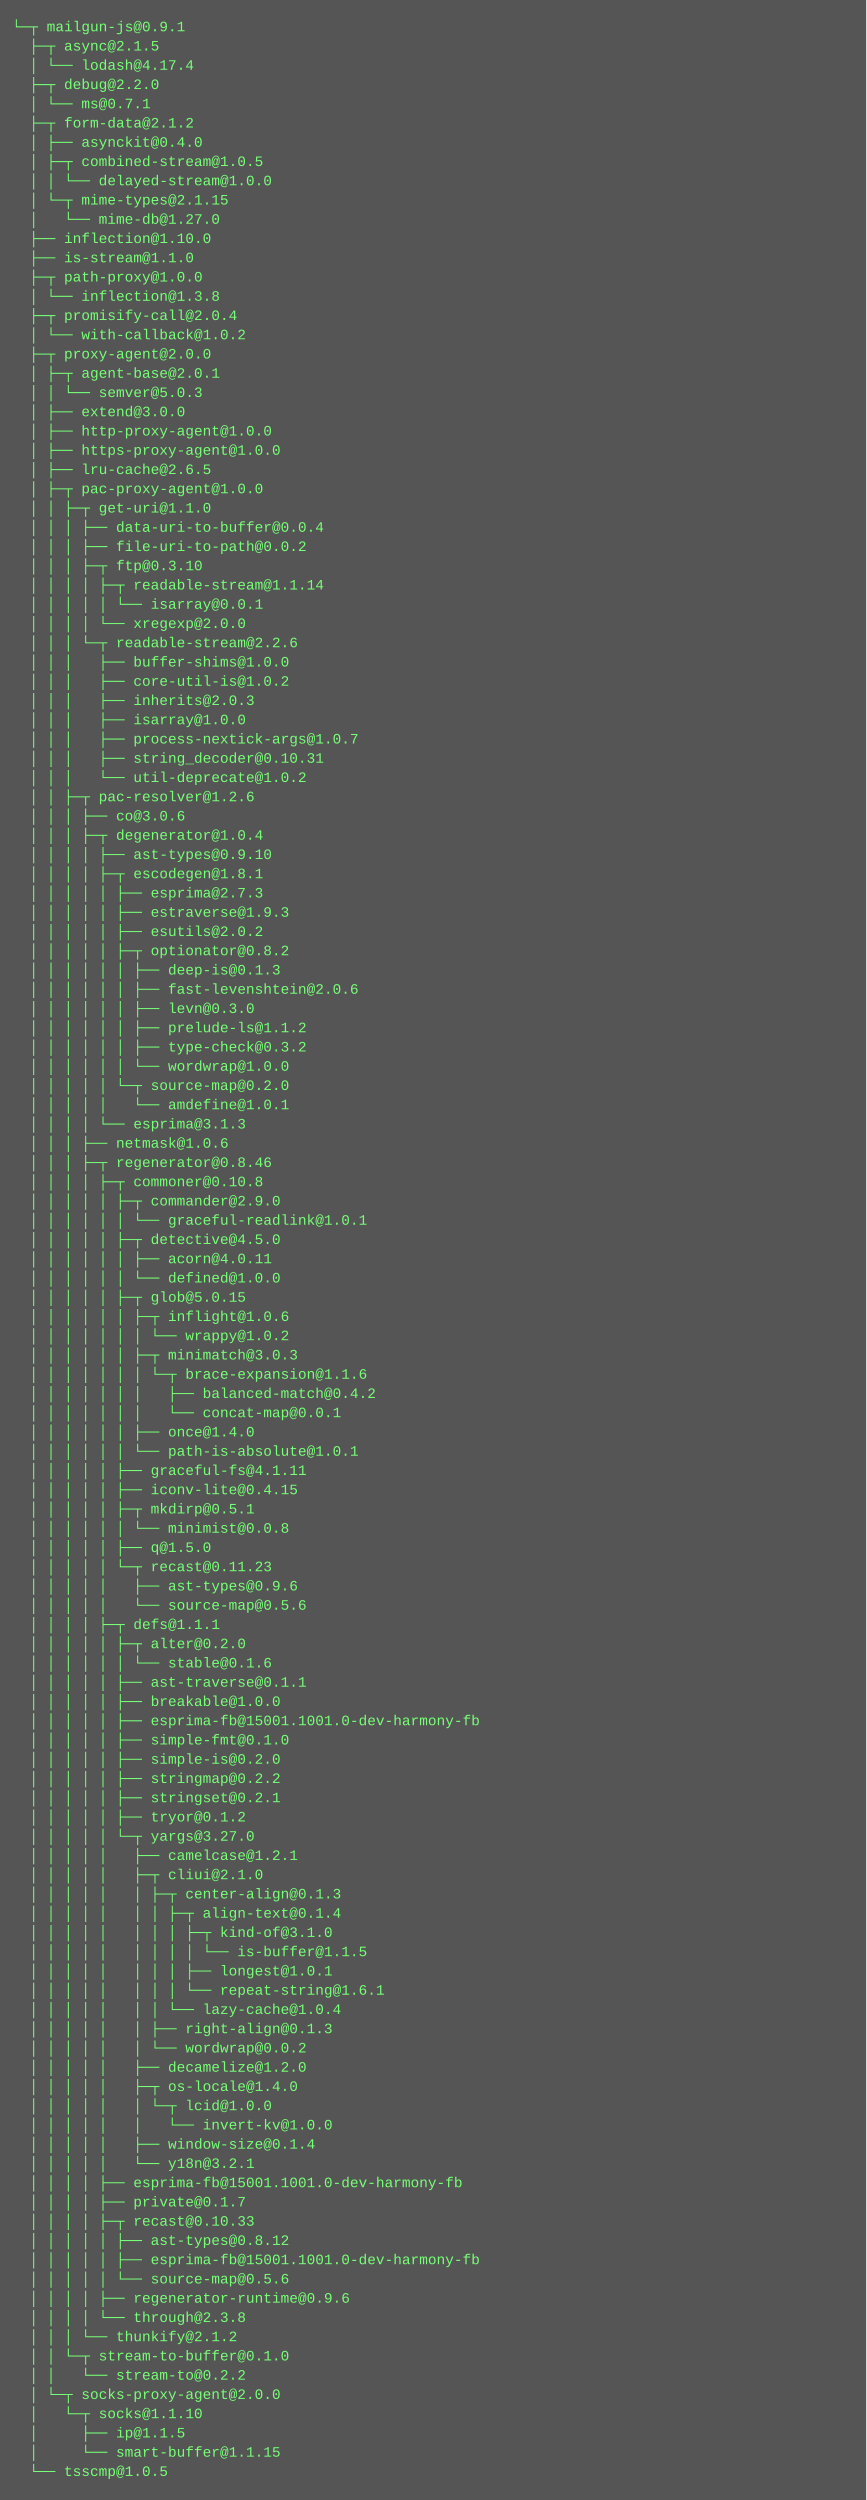
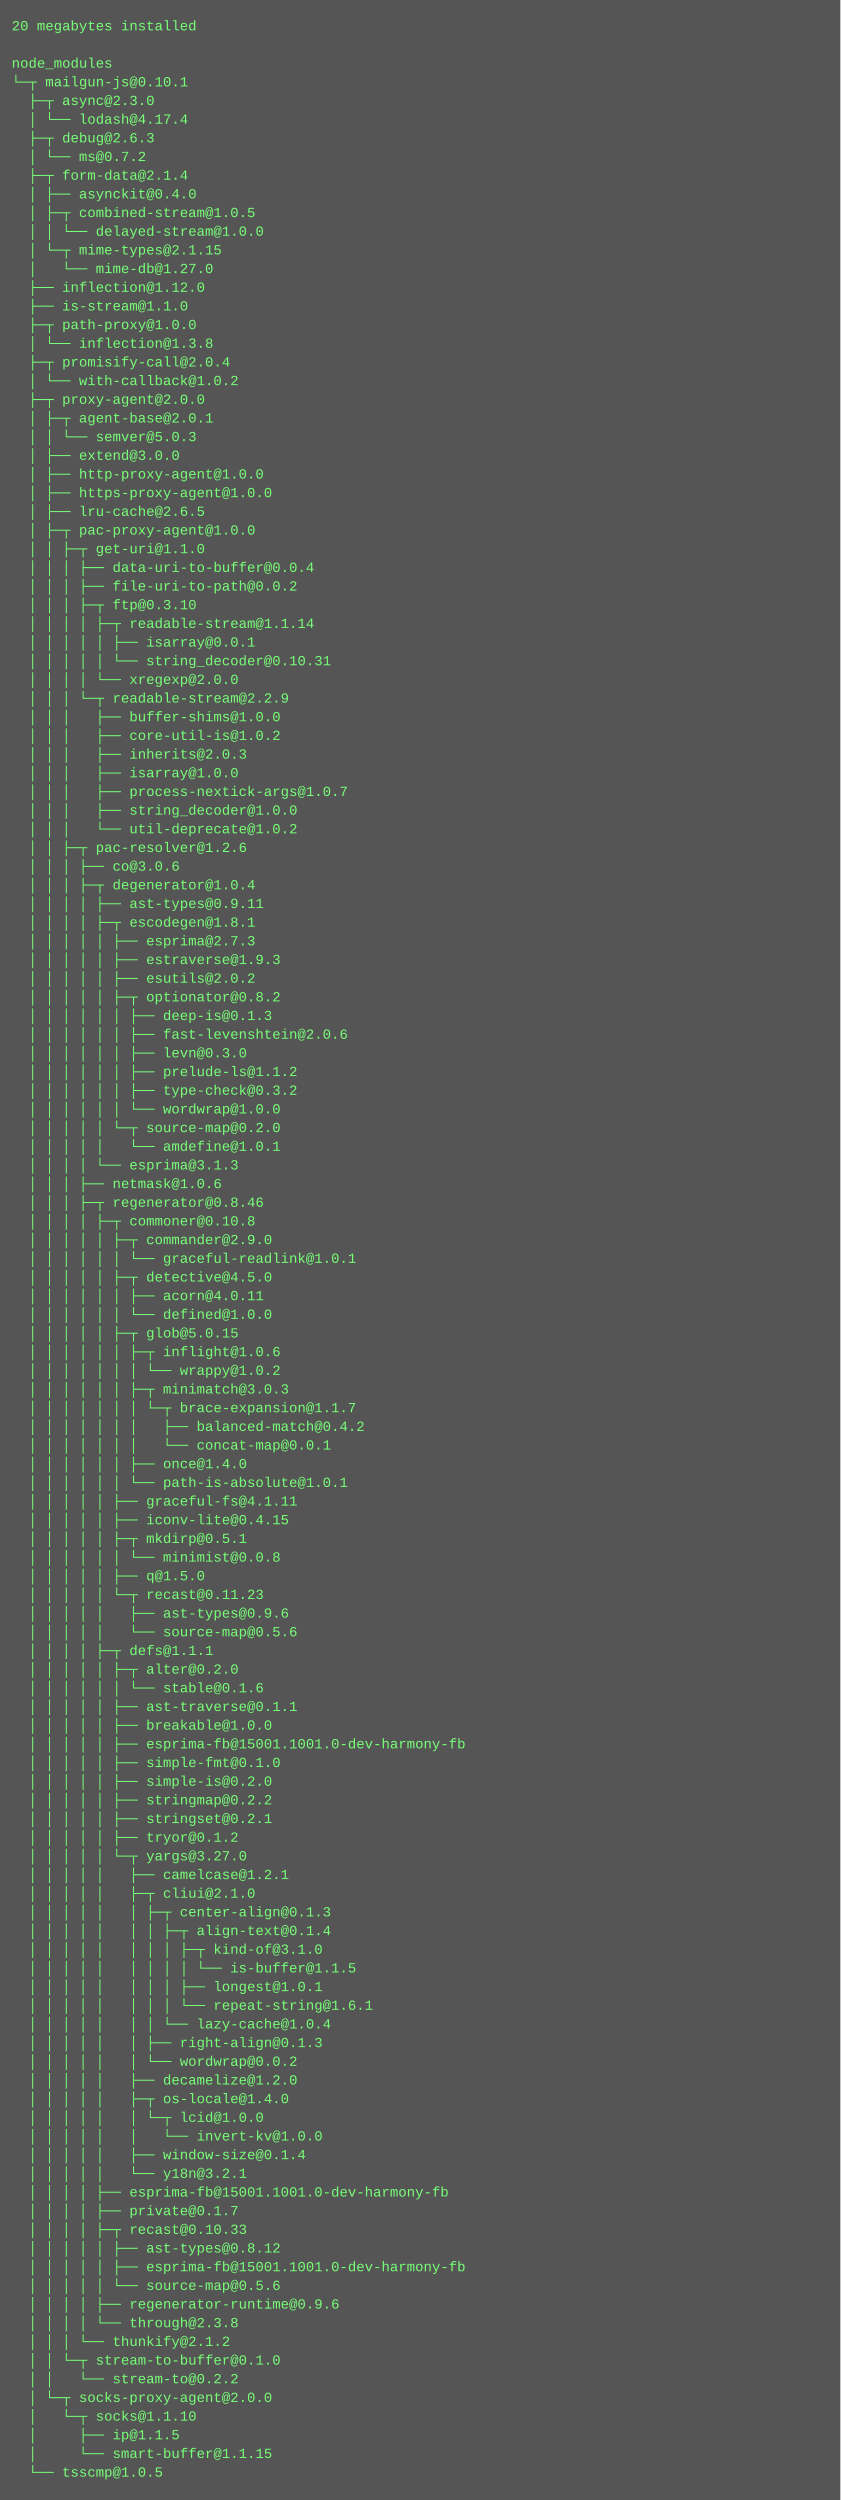
- <svg xmlns="http://www.w3.org/2000/svg" height="2078" width="720">
-   <rect height="2078" fill="#555" width="720" />
+ <svg xmlns="http://www.w3.org/2000/svg" height="2142" width="720">
+   <rect height="2142" fill="#555" width="720" />
  <text fill="#7f7" font-family="Courier New" font-size="12" xml:space="preserve">
-     <tspan x="10" y="26">└─┬ mailgun-js@0.9.1 </tspan>
-     <tspan x="10" y="42">  ├─┬ async@2.1.5 </tspan>
-     <tspan x="10" y="58">  │ └── lodash@4.17.4 </tspan>
-     <tspan x="10" y="74">  ├─┬ debug@2.2.0 </tspan>
-     <tspan x="10" y="90">  │ └── ms@0.7.1 </tspan>
-     <tspan x="10" y="106">  ├─┬ form-data@2.1.2 </tspan>
-     <tspan x="10" y="122">  │ ├── asynckit@0.4.0 </tspan>
-     <tspan x="10" y="138">  │ ├─┬ combined-stream@1.0.5 </tspan>
-     <tspan x="10" y="154">  │ │ └── delayed-stream@1.0.0 </tspan>
-     <tspan x="10" y="170">  │ └─┬ mime-types@2.1.15 </tspan>
-     <tspan x="10" y="186">  │   └── mime-db@1.27.0 </tspan>
-     <tspan x="10" y="202">  ├── inflection@1.10.0 </tspan>
-     <tspan x="10" y="218">  ├── is-stream@1.1.0 </tspan>
-     <tspan x="10" y="234">  ├─┬ path-proxy@1.0.0 </tspan>
-     <tspan x="10" y="250">  │ └── inflection@1.3.8 </tspan>
-     <tspan x="10" y="266">  ├─┬ promisify-call@2.0.4 </tspan>
-     <tspan x="10" y="282">  │ └── with-callback@1.0.2 </tspan>
-     <tspan x="10" y="298">  ├─┬ proxy-agent@2.0.0 </tspan>
-     <tspan x="10" y="314">  │ ├─┬ agent-base@2.0.1 </tspan>
-     <tspan x="10" y="330">  │ │ └── semver@5.0.3 </tspan>
-     <tspan x="10" y="346">  │ ├── extend@3.0.0 </tspan>
-     <tspan x="10" y="362">  │ ├── http-proxy-agent@1.0.0 </tspan>
-     <tspan x="10" y="378">  │ ├── https-proxy-agent@1.0.0 </tspan>
-     <tspan x="10" y="394">  │ ├── lru-cache@2.6.5 </tspan>
-     <tspan x="10" y="410">  │ ├─┬ pac-proxy-agent@1.0.0 </tspan>
-     <tspan x="10" y="426">  │ │ ├─┬ get-uri@1.1.0 </tspan>
-     <tspan x="10" y="442">  │ │ │ ├── data-uri-to-buffer@0.0.4 </tspan>
-     <tspan x="10" y="458">  │ │ │ ├── file-uri-to-path@0.0.2 </tspan>
-     <tspan x="10" y="474">  │ │ │ ├─┬ ftp@0.3.10 </tspan>
-     <tspan x="10" y="490">  │ │ │ │ ├─┬ readable-stream@1.1.14 </tspan>
-     <tspan x="10" y="506">  │ │ │ │ │ └── isarray@0.0.1 </tspan>
-     <tspan x="10" y="522">  │ │ │ │ └── xregexp@2.0.0 </tspan>
-     <tspan x="10" y="538">  │ │ │ └─┬ readable-stream@2.2.6 </tspan>
-     <tspan x="10" y="554">  │ │ │   ├── buffer-shims@1.0.0 </tspan>
-     <tspan x="10" y="570">  │ │ │   ├── core-util-is@1.0.2 </tspan>
-     <tspan x="10" y="586">  │ │ │   ├── inherits@2.0.3 </tspan>
-     <tspan x="10" y="602">  │ │ │   ├── isarray@1.0.0 </tspan>
-     <tspan x="10" y="618">  │ │ │   ├── process-nextick-args@1.0.7 </tspan>
-     <tspan x="10" y="634">  │ │ │   ├── string_decoder@0.10.31 </tspan>
-     <tspan x="10" y="650">  │ │ │   └── util-deprecate@1.0.2 </tspan>
-     <tspan x="10" y="666">  │ │ ├─┬ pac-resolver@1.2.6 </tspan>
-     <tspan x="10" y="682">  │ │ │ ├── co@3.0.6 </tspan>
-     <tspan x="10" y="698">  │ │ │ ├─┬ degenerator@1.0.4 </tspan>
-     <tspan x="10" y="714">  │ │ │ │ ├── ast-types@0.9.10 </tspan>
-     <tspan x="10" y="730">  │ │ │ │ ├─┬ escodegen@1.8.1 </tspan>
-     <tspan x="10" y="746">  │ │ │ │ │ ├── esprima@2.7.3 </tspan>
-     <tspan x="10" y="762">  │ │ │ │ │ ├── estraverse@1.9.3 </tspan>
-     <tspan x="10" y="778">  │ │ │ │ │ ├── esutils@2.0.2 </tspan>
-     <tspan x="10" y="794">  │ │ │ │ │ ├─┬ optionator@0.8.2 </tspan>
-     <tspan x="10" y="810">  │ │ │ │ │ │ ├── deep-is@0.1.3 </tspan>
-     <tspan x="10" y="826">  │ │ │ │ │ │ ├── fast-levenshtein@2.0.6 </tspan>
-     <tspan x="10" y="842">  │ │ │ │ │ │ ├── levn@0.3.0 </tspan>
-     <tspan x="10" y="858">  │ │ │ │ │ │ ├── prelude-ls@1.1.2 </tspan>
-     <tspan x="10" y="874">  │ │ │ │ │ │ ├── type-check@0.3.2 </tspan>
-     <tspan x="10" y="890">  │ │ │ │ │ │ └── wordwrap@1.0.0 </tspan>
-     <tspan x="10" y="906">  │ │ │ │ │ └─┬ source-map@0.2.0 </tspan>
-     <tspan x="10" y="922">  │ │ │ │ │   └── amdefine@1.0.1 </tspan>
-     <tspan x="10" y="938">  │ │ │ │ └── esprima@3.1.3 </tspan>
-     <tspan x="10" y="954">  │ │ │ ├── netmask@1.0.6 </tspan>
-     <tspan x="10" y="970">  │ │ │ ├─┬ regenerator@0.8.46 </tspan>
-     <tspan x="10" y="986">  │ │ │ │ ├─┬ commoner@0.10.8 </tspan>
-     <tspan x="10" y="1002">  │ │ │ │ │ ├─┬ commander@2.9.0 </tspan>
-     <tspan x="10" y="1018">  │ │ │ │ │ │ └── graceful-readlink@1.0.1 </tspan>
-     <tspan x="10" y="1034">  │ │ │ │ │ ├─┬ detective@4.5.0 </tspan>
-     <tspan x="10" y="1050">  │ │ │ │ │ │ ├── acorn@4.0.11 </tspan>
-     <tspan x="10" y="1066">  │ │ │ │ │ │ └── defined@1.0.0 </tspan>
-     <tspan x="10" y="1082">  │ │ │ │ │ ├─┬ glob@5.0.15 </tspan>
-     <tspan x="10" y="1098">  │ │ │ │ │ │ ├─┬ inflight@1.0.6 </tspan>
-     <tspan x="10" y="1114">  │ │ │ │ │ │ │ └── wrappy@1.0.2 </tspan>
-     <tspan x="10" y="1130">  │ │ │ │ │ │ ├─┬ minimatch@3.0.3 </tspan>
-     <tspan x="10" y="1146">  │ │ │ │ │ │ │ └─┬ brace-expansion@1.1.6 </tspan>
-     <tspan x="10" y="1162">  │ │ │ │ │ │ │   ├── balanced-match@0.4.2 </tspan>
-     <tspan x="10" y="1178">  │ │ │ │ │ │ │   └── concat-map@0.0.1 </tspan>
-     <tspan x="10" y="1194">  │ │ │ │ │ │ ├── once@1.4.0 </tspan>
-     <tspan x="10" y="1210">  │ │ │ │ │ │ └── path-is-absolute@1.0.1 </tspan>
-     <tspan x="10" y="1226">  │ │ │ │ │ ├── graceful-fs@4.1.11 </tspan>
-     <tspan x="10" y="1242">  │ │ │ │ │ ├── iconv-lite@0.4.15 </tspan>
-     <tspan x="10" y="1258">  │ │ │ │ │ ├─┬ mkdirp@0.5.1 </tspan>
-     <tspan x="10" y="1274">  │ │ │ │ │ │ └── minimist@0.0.8 </tspan>
-     <tspan x="10" y="1290">  │ │ │ │ │ ├── q@1.5.0 </tspan>
-     <tspan x="10" y="1306">  │ │ │ │ │ └─┬ recast@0.11.23 </tspan>
-     <tspan x="10" y="1322">  │ │ │ │ │   ├── ast-types@0.9.6 </tspan>
-     <tspan x="10" y="1338">  │ │ │ │ │   └── source-map@0.5.6 </tspan>
-     <tspan x="10" y="1354">  │ │ │ │ ├─┬ defs@1.1.1 </tspan>
-     <tspan x="10" y="1370">  │ │ │ │ │ ├─┬ alter@0.2.0 </tspan>
-     <tspan x="10" y="1386">  │ │ │ │ │ │ └── stable@0.1.6 </tspan>
-     <tspan x="10" y="1402">  │ │ │ │ │ ├── ast-traverse@0.1.1 </tspan>
-     <tspan x="10" y="1418">  │ │ │ │ │ ├── breakable@1.0.0 </tspan>
-     <tspan x="10" y="1434">  │ │ │ │ │ ├── esprima-fb@15001.1001.0-dev-harmony-fb </tspan>
-     <tspan x="10" y="1450">  │ │ │ │ │ ├── simple-fmt@0.1.0 </tspan>
-     <tspan x="10" y="1466">  │ │ │ │ │ ├── simple-is@0.2.0 </tspan>
-     <tspan x="10" y="1482">  │ │ │ │ │ ├── stringmap@0.2.2 </tspan>
-     <tspan x="10" y="1498">  │ │ │ │ │ ├── stringset@0.2.1 </tspan>
-     <tspan x="10" y="1514">  │ │ │ │ │ ├── tryor@0.1.2 </tspan>
-     <tspan x="10" y="1530">  │ │ │ │ │ └─┬ yargs@3.27.0 </tspan>
-     <tspan x="10" y="1546">  │ │ │ │ │   ├── camelcase@1.2.1 </tspan>
-     <tspan x="10" y="1562">  │ │ │ │ │   ├─┬ cliui@2.1.0 </tspan>
-     <tspan x="10" y="1578">  │ │ │ │ │   │ ├─┬ center-align@0.1.3 </tspan>
-     <tspan x="10" y="1594">  │ │ │ │ │   │ │ ├─┬ align-text@0.1.4 </tspan>
-     <tspan x="10" y="1610">  │ │ │ │ │   │ │ │ ├─┬ kind-of@3.1.0 </tspan>
-     <tspan x="10" y="1626">  │ │ │ │ │   │ │ │ │ └── is-buffer@1.1.5 </tspan>
-     <tspan x="10" y="1642">  │ │ │ │ │   │ │ │ ├── longest@1.0.1 </tspan>
-     <tspan x="10" y="1658">  │ │ │ │ │   │ │ │ └── repeat-string@1.6.1 </tspan>
-     <tspan x="10" y="1674">  │ │ │ │ │   │ │ └── lazy-cache@1.0.4 </tspan>
-     <tspan x="10" y="1690">  │ │ │ │ │   │ ├── right-align@0.1.3 </tspan>
-     <tspan x="10" y="1706">  │ │ │ │ │   │ └── wordwrap@0.0.2 </tspan>
-     <tspan x="10" y="1722">  │ │ │ │ │   ├── decamelize@1.2.0 </tspan>
-     <tspan x="10" y="1738">  │ │ │ │ │   ├─┬ os-locale@1.4.0 </tspan>
-     <tspan x="10" y="1754">  │ │ │ │ │   │ └─┬ lcid@1.0.0 </tspan>
-     <tspan x="10" y="1770">  │ │ │ │ │   │   └── invert-kv@1.0.0 </tspan>
-     <tspan x="10" y="1786">  │ │ │ │ │   ├── window-size@0.1.4 </tspan>
-     <tspan x="10" y="1802">  │ │ │ │ │   └── y18n@3.2.1 </tspan>
-     <tspan x="10" y="1818">  │ │ │ │ ├── esprima-fb@15001.1001.0-dev-harmony-fb </tspan>
-     <tspan x="10" y="1834">  │ │ │ │ ├── private@0.1.7 </tspan>
-     <tspan x="10" y="1850">  │ │ │ │ ├─┬ recast@0.10.33 </tspan>
-     <tspan x="10" y="1866">  │ │ │ │ │ ├── ast-types@0.8.12 </tspan>
-     <tspan x="10" y="1882">  │ │ │ │ │ ├── esprima-fb@15001.1001.0-dev-harmony-fb </tspan>
-     <tspan x="10" y="1898">  │ │ │ │ │ └── source-map@0.5.6 </tspan>
-     <tspan x="10" y="1914">  │ │ │ │ ├── regenerator-runtime@0.9.6 </tspan>
-     <tspan x="10" y="1930">  │ │ │ │ └── through@2.3.8 </tspan>
-     <tspan x="10" y="1946">  │ │ │ └── thunkify@2.1.2 </tspan>
-     <tspan x="10" y="1962">  │ │ └─┬ stream-to-buffer@0.1.0 </tspan>
-     <tspan x="10" y="1978">  │ │   └── stream-to@0.2.2 </tspan>
-     <tspan x="10" y="1994">  │ └─┬ socks-proxy-agent@2.0.0 </tspan>
-     <tspan x="10" y="2010">  │   └─┬ socks@1.1.10 </tspan>
-     <tspan x="10" y="2026">  │     ├── ip@1.1.5 </tspan>
-     <tspan x="10" y="2042">  │     └── smart-buffer@1.1.15 </tspan>
-     <tspan x="10" y="2058">  └── tsscmp@1.0.5</tspan>
+     <tspan x="10" y="26">20 megabytes installed</tspan>
+     <tspan x="10" y="42" />
+     <tspan x="10" y="58">node_modules</tspan>
+     <tspan x="10" y="74">└─┬ mailgun-js@0.10.1 </tspan>
+     <tspan x="10" y="90">  ├─┬ async@2.3.0 </tspan>
+     <tspan x="10" y="106">  │ └── lodash@4.17.4 </tspan>
+     <tspan x="10" y="122">  ├─┬ debug@2.6.3 </tspan>
+     <tspan x="10" y="138">  │ └── ms@0.7.2 </tspan>
+     <tspan x="10" y="154">  ├─┬ form-data@2.1.4 </tspan>
+     <tspan x="10" y="170">  │ ├── asynckit@0.4.0 </tspan>
+     <tspan x="10" y="186">  │ ├─┬ combined-stream@1.0.5 </tspan>
+     <tspan x="10" y="202">  │ │ └── delayed-stream@1.0.0 </tspan>
+     <tspan x="10" y="218">  │ └─┬ mime-types@2.1.15 </tspan>
+     <tspan x="10" y="234">  │   └── mime-db@1.27.0 </tspan>
+     <tspan x="10" y="250">  ├── inflection@1.12.0 </tspan>
+     <tspan x="10" y="266">  ├── is-stream@1.1.0 </tspan>
+     <tspan x="10" y="282">  ├─┬ path-proxy@1.0.0 </tspan>
+     <tspan x="10" y="298">  │ └── inflection@1.3.8 </tspan>
+     <tspan x="10" y="314">  ├─┬ promisify-call@2.0.4 </tspan>
+     <tspan x="10" y="330">  │ └── with-callback@1.0.2 </tspan>
+     <tspan x="10" y="346">  ├─┬ proxy-agent@2.0.0 </tspan>
+     <tspan x="10" y="362">  │ ├─┬ agent-base@2.0.1 </tspan>
+     <tspan x="10" y="378">  │ │ └── semver@5.0.3 </tspan>
+     <tspan x="10" y="394">  │ ├── extend@3.0.0 </tspan>
+     <tspan x="10" y="410">  │ ├── http-proxy-agent@1.0.0 </tspan>
+     <tspan x="10" y="426">  │ ├── https-proxy-agent@1.0.0 </tspan>
+     <tspan x="10" y="442">  │ ├── lru-cache@2.6.5 </tspan>
+     <tspan x="10" y="458">  │ ├─┬ pac-proxy-agent@1.0.0 </tspan>
+     <tspan x="10" y="474">  │ │ ├─┬ get-uri@1.1.0 </tspan>
+     <tspan x="10" y="490">  │ │ │ ├── data-uri-to-buffer@0.0.4 </tspan>
+     <tspan x="10" y="506">  │ │ │ ├── file-uri-to-path@0.0.2 </tspan>
+     <tspan x="10" y="522">  │ │ │ ├─┬ ftp@0.3.10 </tspan>
+     <tspan x="10" y="538">  │ │ │ │ ├─┬ readable-stream@1.1.14 </tspan>
+     <tspan x="10" y="554">  │ │ │ │ │ ├── isarray@0.0.1 </tspan>
+     <tspan x="10" y="570">  │ │ │ │ │ └── string_decoder@0.10.31 </tspan>
+     <tspan x="10" y="586">  │ │ │ │ └── xregexp@2.0.0 </tspan>
+     <tspan x="10" y="602">  │ │ │ └─┬ readable-stream@2.2.9 </tspan>
+     <tspan x="10" y="618">  │ │ │   ├── buffer-shims@1.0.0 </tspan>
+     <tspan x="10" y="634">  │ │ │   ├── core-util-is@1.0.2 </tspan>
+     <tspan x="10" y="650">  │ │ │   ├── inherits@2.0.3 </tspan>
+     <tspan x="10" y="666">  │ │ │   ├── isarray@1.0.0 </tspan>
+     <tspan x="10" y="682">  │ │ │   ├── process-nextick-args@1.0.7 </tspan>
+     <tspan x="10" y="698">  │ │ │   ├── string_decoder@1.0.0 </tspan>
+     <tspan x="10" y="714">  │ │ │   └── util-deprecate@1.0.2 </tspan>
+     <tspan x="10" y="730">  │ │ ├─┬ pac-resolver@1.2.6 </tspan>
+     <tspan x="10" y="746">  │ │ │ ├── co@3.0.6 </tspan>
+     <tspan x="10" y="762">  │ │ │ ├─┬ degenerator@1.0.4 </tspan>
+     <tspan x="10" y="778">  │ │ │ │ ├── ast-types@0.9.11 </tspan>
+     <tspan x="10" y="794">  │ │ │ │ ├─┬ escodegen@1.8.1 </tspan>
+     <tspan x="10" y="810">  │ │ │ │ │ ├── esprima@2.7.3 </tspan>
+     <tspan x="10" y="826">  │ │ │ │ │ ├── estraverse@1.9.3 </tspan>
+     <tspan x="10" y="842">  │ │ │ │ │ ├── esutils@2.0.2 </tspan>
+     <tspan x="10" y="858">  │ │ │ │ │ ├─┬ optionator@0.8.2 </tspan>
+     <tspan x="10" y="874">  │ │ │ │ │ │ ├── deep-is@0.1.3 </tspan>
+     <tspan x="10" y="890">  │ │ │ │ │ │ ├── fast-levenshtein@2.0.6 </tspan>
+     <tspan x="10" y="906">  │ │ │ │ │ │ ├── levn@0.3.0 </tspan>
+     <tspan x="10" y="922">  │ │ │ │ │ │ ├── prelude-ls@1.1.2 </tspan>
+     <tspan x="10" y="938">  │ │ │ │ │ │ ├── type-check@0.3.2 </tspan>
+     <tspan x="10" y="954">  │ │ │ │ │ │ └── wordwrap@1.0.0 </tspan>
+     <tspan x="10" y="970">  │ │ │ │ │ └─┬ source-map@0.2.0 </tspan>
+     <tspan x="10" y="986">  │ │ │ │ │   └── amdefine@1.0.1 </tspan>
+     <tspan x="10" y="1002">  │ │ │ │ └── esprima@3.1.3 </tspan>
+     <tspan x="10" y="1018">  │ │ │ ├── netmask@1.0.6 </tspan>
+     <tspan x="10" y="1034">  │ │ │ ├─┬ regenerator@0.8.46 </tspan>
+     <tspan x="10" y="1050">  │ │ │ │ ├─┬ commoner@0.10.8 </tspan>
+     <tspan x="10" y="1066">  │ │ │ │ │ ├─┬ commander@2.9.0 </tspan>
+     <tspan x="10" y="1082">  │ │ │ │ │ │ └── graceful-readlink@1.0.1 </tspan>
+     <tspan x="10" y="1098">  │ │ │ │ │ ├─┬ detective@4.5.0 </tspan>
+     <tspan x="10" y="1114">  │ │ │ │ │ │ ├── acorn@4.0.11 </tspan>
+     <tspan x="10" y="1130">  │ │ │ │ │ │ └── defined@1.0.0 </tspan>
+     <tspan x="10" y="1146">  │ │ │ │ │ ├─┬ glob@5.0.15 </tspan>
+     <tspan x="10" y="1162">  │ │ │ │ │ │ ├─┬ inflight@1.0.6 </tspan>
+     <tspan x="10" y="1178">  │ │ │ │ │ │ │ └── wrappy@1.0.2 </tspan>
+     <tspan x="10" y="1194">  │ │ │ │ │ │ ├─┬ minimatch@3.0.3 </tspan>
+     <tspan x="10" y="1210">  │ │ │ │ │ │ │ └─┬ brace-expansion@1.1.7 </tspan>
+     <tspan x="10" y="1226">  │ │ │ │ │ │ │   ├── balanced-match@0.4.2 </tspan>
+     <tspan x="10" y="1242">  │ │ │ │ │ │ │   └── concat-map@0.0.1 </tspan>
+     <tspan x="10" y="1258">  │ │ │ │ │ │ ├── once@1.4.0 </tspan>
+     <tspan x="10" y="1274">  │ │ │ │ │ │ └── path-is-absolute@1.0.1 </tspan>
+     <tspan x="10" y="1290">  │ │ │ │ │ ├── graceful-fs@4.1.11 </tspan>
+     <tspan x="10" y="1306">  │ │ │ │ │ ├── iconv-lite@0.4.15 </tspan>
+     <tspan x="10" y="1322">  │ │ │ │ │ ├─┬ mkdirp@0.5.1 </tspan>
+     <tspan x="10" y="1338">  │ │ │ │ │ │ └── minimist@0.0.8 </tspan>
+     <tspan x="10" y="1354">  │ │ │ │ │ ├── q@1.5.0 </tspan>
+     <tspan x="10" y="1370">  │ │ │ │ │ └─┬ recast@0.11.23 </tspan>
+     <tspan x="10" y="1386">  │ │ │ │ │   ├── ast-types@0.9.6 </tspan>
+     <tspan x="10" y="1402">  │ │ │ │ │   └── source-map@0.5.6 </tspan>
+     <tspan x="10" y="1418">  │ │ │ │ ├─┬ defs@1.1.1 </tspan>
+     <tspan x="10" y="1434">  │ │ │ │ │ ├─┬ alter@0.2.0 </tspan>
+     <tspan x="10" y="1450">  │ │ │ │ │ │ └── stable@0.1.6 </tspan>
+     <tspan x="10" y="1466">  │ │ │ │ │ ├── ast-traverse@0.1.1 </tspan>
+     <tspan x="10" y="1482">  │ │ │ │ │ ├── breakable@1.0.0 </tspan>
+     <tspan x="10" y="1498">  │ │ │ │ │ ├── esprima-fb@15001.1001.0-dev-harmony-fb </tspan>
+     <tspan x="10" y="1514">  │ │ │ │ │ ├── simple-fmt@0.1.0 </tspan>
+     <tspan x="10" y="1530">  │ │ │ │ │ ├── simple-is@0.2.0 </tspan>
+     <tspan x="10" y="1546">  │ │ │ │ │ ├── stringmap@0.2.2 </tspan>
+     <tspan x="10" y="1562">  │ │ │ │ │ ├── stringset@0.2.1 </tspan>
+     <tspan x="10" y="1578">  │ │ │ │ │ ├── tryor@0.1.2 </tspan>
+     <tspan x="10" y="1594">  │ │ │ │ │ └─┬ yargs@3.27.0 </tspan>
+     <tspan x="10" y="1610">  │ │ │ │ │   ├── camelcase@1.2.1 </tspan>
+     <tspan x="10" y="1626">  │ │ │ │ │   ├─┬ cliui@2.1.0 </tspan>
+     <tspan x="10" y="1642">  │ │ │ │ │   │ ├─┬ center-align@0.1.3 </tspan>
+     <tspan x="10" y="1658">  │ │ │ │ │   │ │ ├─┬ align-text@0.1.4 </tspan>
+     <tspan x="10" y="1674">  │ │ │ │ │   │ │ │ ├─┬ kind-of@3.1.0 </tspan>
+     <tspan x="10" y="1690">  │ │ │ │ │   │ │ │ │ └── is-buffer@1.1.5 </tspan>
+     <tspan x="10" y="1706">  │ │ │ │ │   │ │ │ ├── longest@1.0.1 </tspan>
+     <tspan x="10" y="1722">  │ │ │ │ │   │ │ │ └── repeat-string@1.6.1 </tspan>
+     <tspan x="10" y="1738">  │ │ │ │ │   │ │ └── lazy-cache@1.0.4 </tspan>
+     <tspan x="10" y="1754">  │ │ │ │ │   │ ├── right-align@0.1.3 </tspan>
+     <tspan x="10" y="1770">  │ │ │ │ │   │ └── wordwrap@0.0.2 </tspan>
+     <tspan x="10" y="1786">  │ │ │ │ │   ├── decamelize@1.2.0 </tspan>
+     <tspan x="10" y="1802">  │ │ │ │ │   ├─┬ os-locale@1.4.0 </tspan>
+     <tspan x="10" y="1818">  │ │ │ │ │   │ └─┬ lcid@1.0.0 </tspan>
+     <tspan x="10" y="1834">  │ │ │ │ │   │   └── invert-kv@1.0.0 </tspan>
+     <tspan x="10" y="1850">  │ │ │ │ │   ├── window-size@0.1.4 </tspan>
+     <tspan x="10" y="1866">  │ │ │ │ │   └── y18n@3.2.1 </tspan>
+     <tspan x="10" y="1882">  │ │ │ │ ├── esprima-fb@15001.1001.0-dev-harmony-fb </tspan>
+     <tspan x="10" y="1898">  │ │ │ │ ├── private@0.1.7 </tspan>
+     <tspan x="10" y="1914">  │ │ │ │ ├─┬ recast@0.10.33 </tspan>
+     <tspan x="10" y="1930">  │ │ │ │ │ ├── ast-types@0.8.12 </tspan>
+     <tspan x="10" y="1946">  │ │ │ │ │ ├── esprima-fb@15001.1001.0-dev-harmony-fb </tspan>
+     <tspan x="10" y="1962">  │ │ │ │ │ └── source-map@0.5.6 </tspan>
+     <tspan x="10" y="1978">  │ │ │ │ ├── regenerator-runtime@0.9.6 </tspan>
+     <tspan x="10" y="1994">  │ │ │ │ └── through@2.3.8 </tspan>
+     <tspan x="10" y="2010">  │ │ │ └── thunkify@2.1.2 </tspan>
+     <tspan x="10" y="2026">  │ │ └─┬ stream-to-buffer@0.1.0 </tspan>
+     <tspan x="10" y="2042">  │ │   └── stream-to@0.2.2 </tspan>
+     <tspan x="10" y="2058">  │ └─┬ socks-proxy-agent@2.0.0 </tspan>
+     <tspan x="10" y="2074">  │   └─┬ socks@1.1.10 </tspan>
+     <tspan x="10" y="2090">  │     ├── ip@1.1.5 </tspan>
+     <tspan x="10" y="2106">  │     └── smart-buffer@1.1.15 </tspan>
+     <tspan x="10" y="2122">  └── tsscmp@1.0.5</tspan>
  </text>
</svg>
